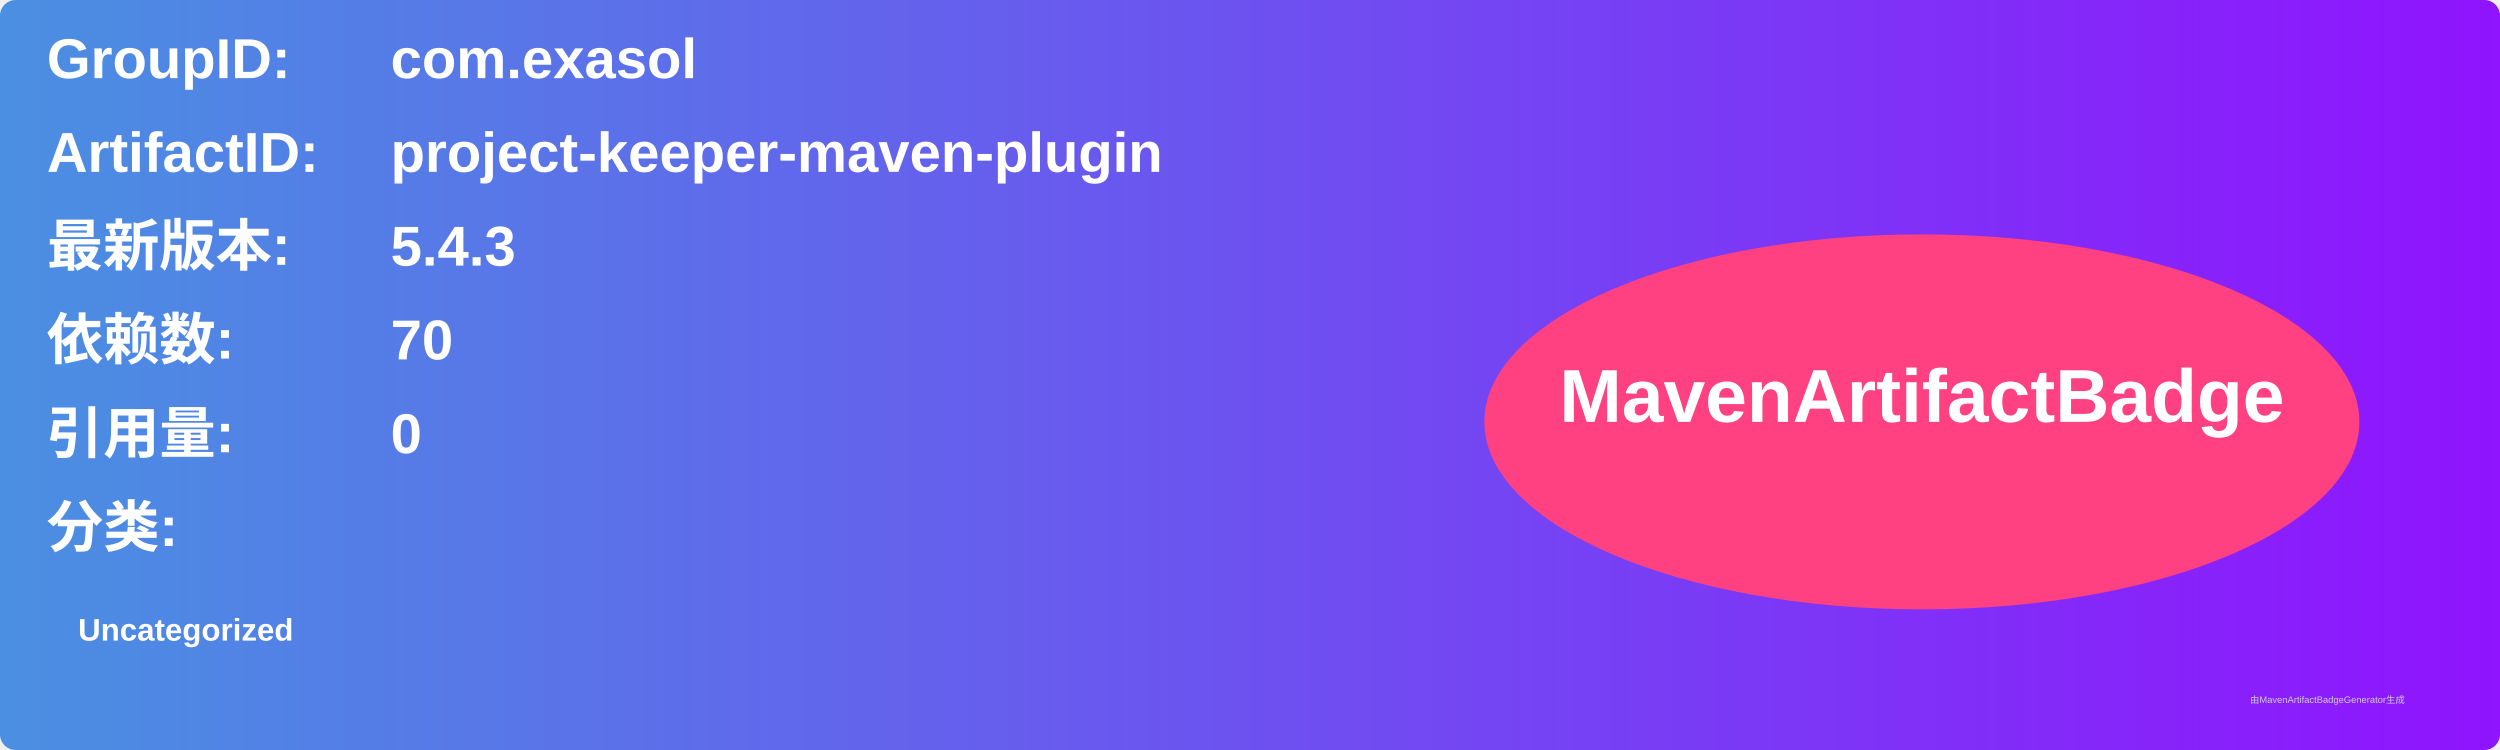
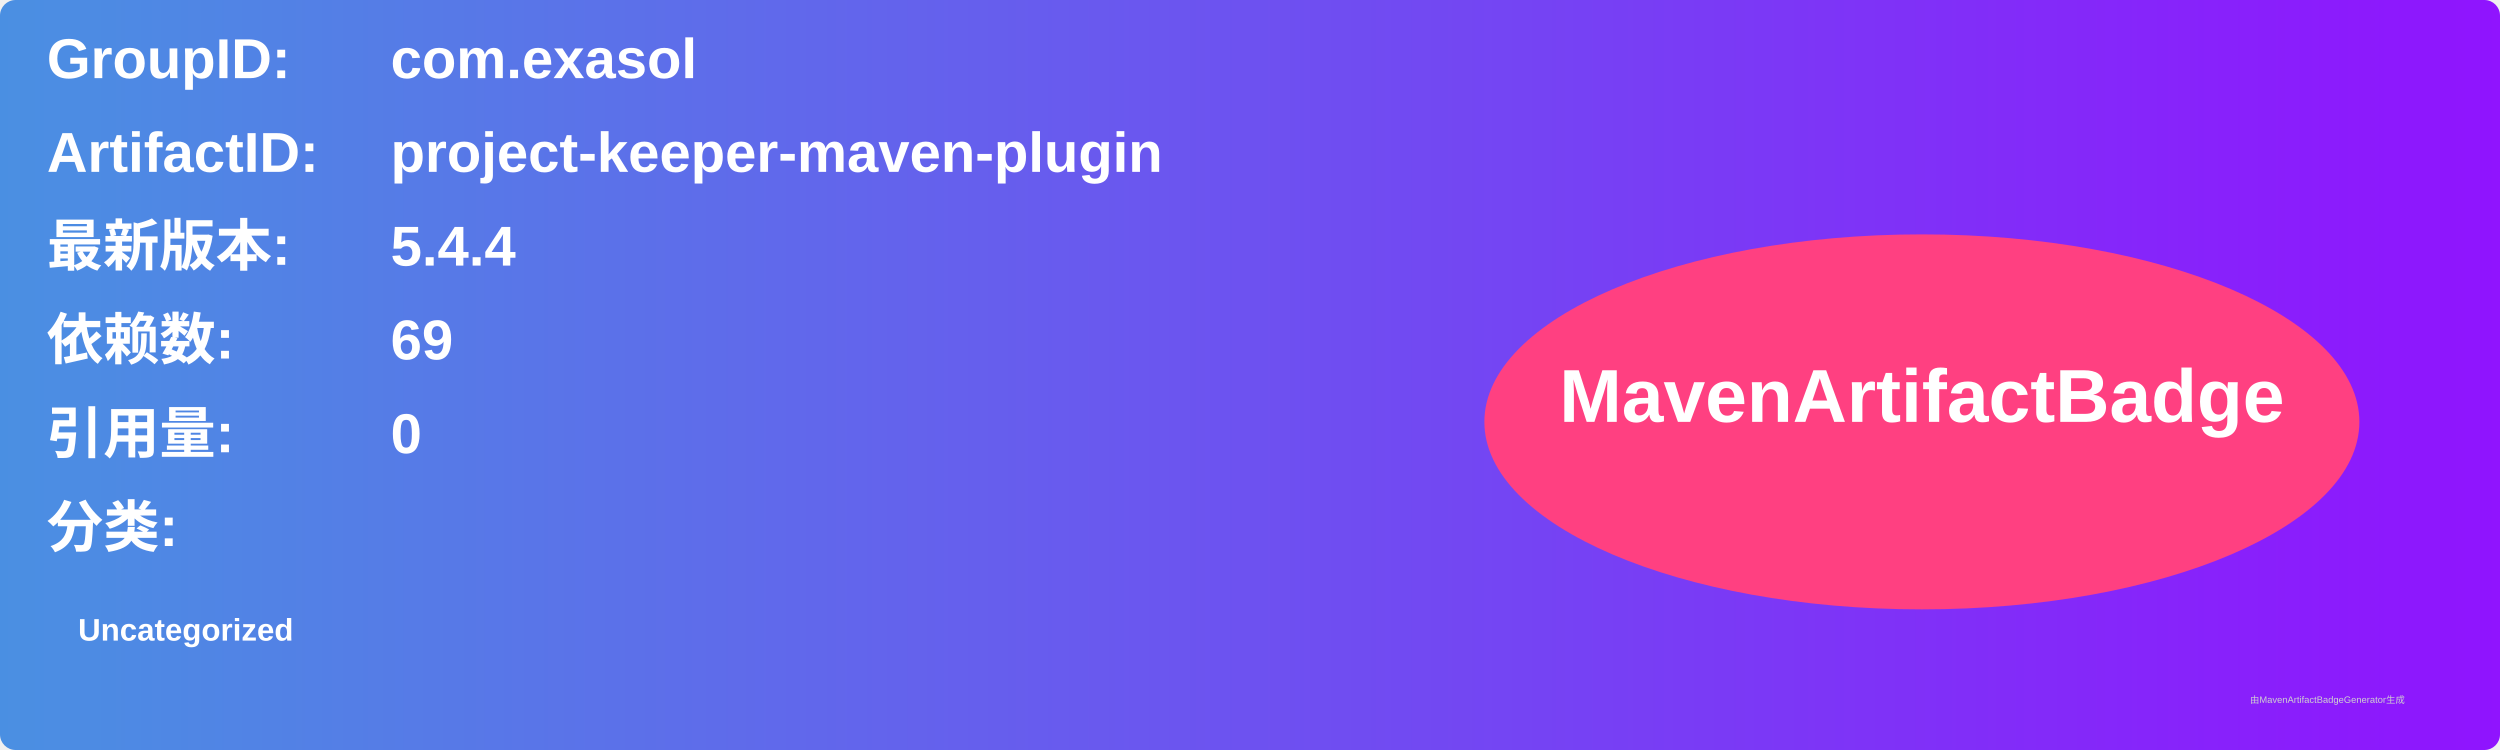
<svg xmlns="http://www.w3.org/2000/svg" width="800" height="240" viewBox="0 0 800 240">
  <linearGradient id="grad" x1="0%" y1="0%" x2="100%" y2="0%">
    <stop offset="0%" stop-color="#4a90e2" />
    <stop offset="100%" stop-color="#9013fe" />
  </linearGradient>
  <rect width="100%" height="100%" rx="5" ry="5" fill="url(#grad)" />
  <g transform="translate(15, 15)">
    <text x="0" y="10" font-family="Arial" font-size="18" fill="white" font-weight="bold" width="260">GroupID:</text>
    <text x="110" y="10" font-family="Arial" font-size="18" fill="white" font-weight="bold" width="460">com.exasol</text>
    <text x="0" y="40" font-family="Arial" font-size="18" fill="white" font-weight="bold" width="260">ArtifactID:</text>
    <text x="110" y="40" font-family="Arial" font-size="18" fill="white" font-weight="bold" width="460">project-keeper-maven-plugin</text>
    <text x="0" y="70" font-family="Arial" font-size="18" fill="white" font-weight="bold">最新版本:</text>
    <text x="110" y="70" font-family="Arial" font-size="18" fill="white" font-weight="bold">
-       <tspan font-weight="bold">5.4.3</tspan>
+       <tspan font-weight="bold">5.4.4</tspan>
    </text>
    <text x="0" y="100" font-family="Arial" font-size="18" fill="white" font-weight="bold">依赖数: </text>
    <text x="110" y="100" font-family="Arial" font-size="18" fill="white">
-       <tspan font-weight="bold">70</tspan>
+       <tspan font-weight="bold">69</tspan>
    </text>
    <text x="0" y="130" font-family="Arial" font-size="18" fill="white" font-weight="bold">引用量: </text>
    <text x="110" y="130" font-family="Arial" font-size="18" fill="white">
      <tspan font-weight="bold">0</tspan>
    </text>
    <text x="0" y="160" font-family="Arial" font-size="18" fill="white" font-weight="bold">分类:</text>
    <text x="10" y="190" font-family="Arial" font-size="10" fill="white">
      <tspan font-weight="bold">Uncategorized</tspan>
    </text>
    <ellipse cx="600" cy="120" rx="140" ry="60" fill="#ff4081" />
    <text x="600" y="120" text-anchor="middle" font-family="Arial" font-size="24" fill="white" font-weight="bold">MavenArtifactBadge</text>
  </g>
  <text x="720" y="225" font-family="Arial" font-size="3" fill="#d0d0d0">由MavenArtifactBadgeGenerator生成</text>
</svg>
